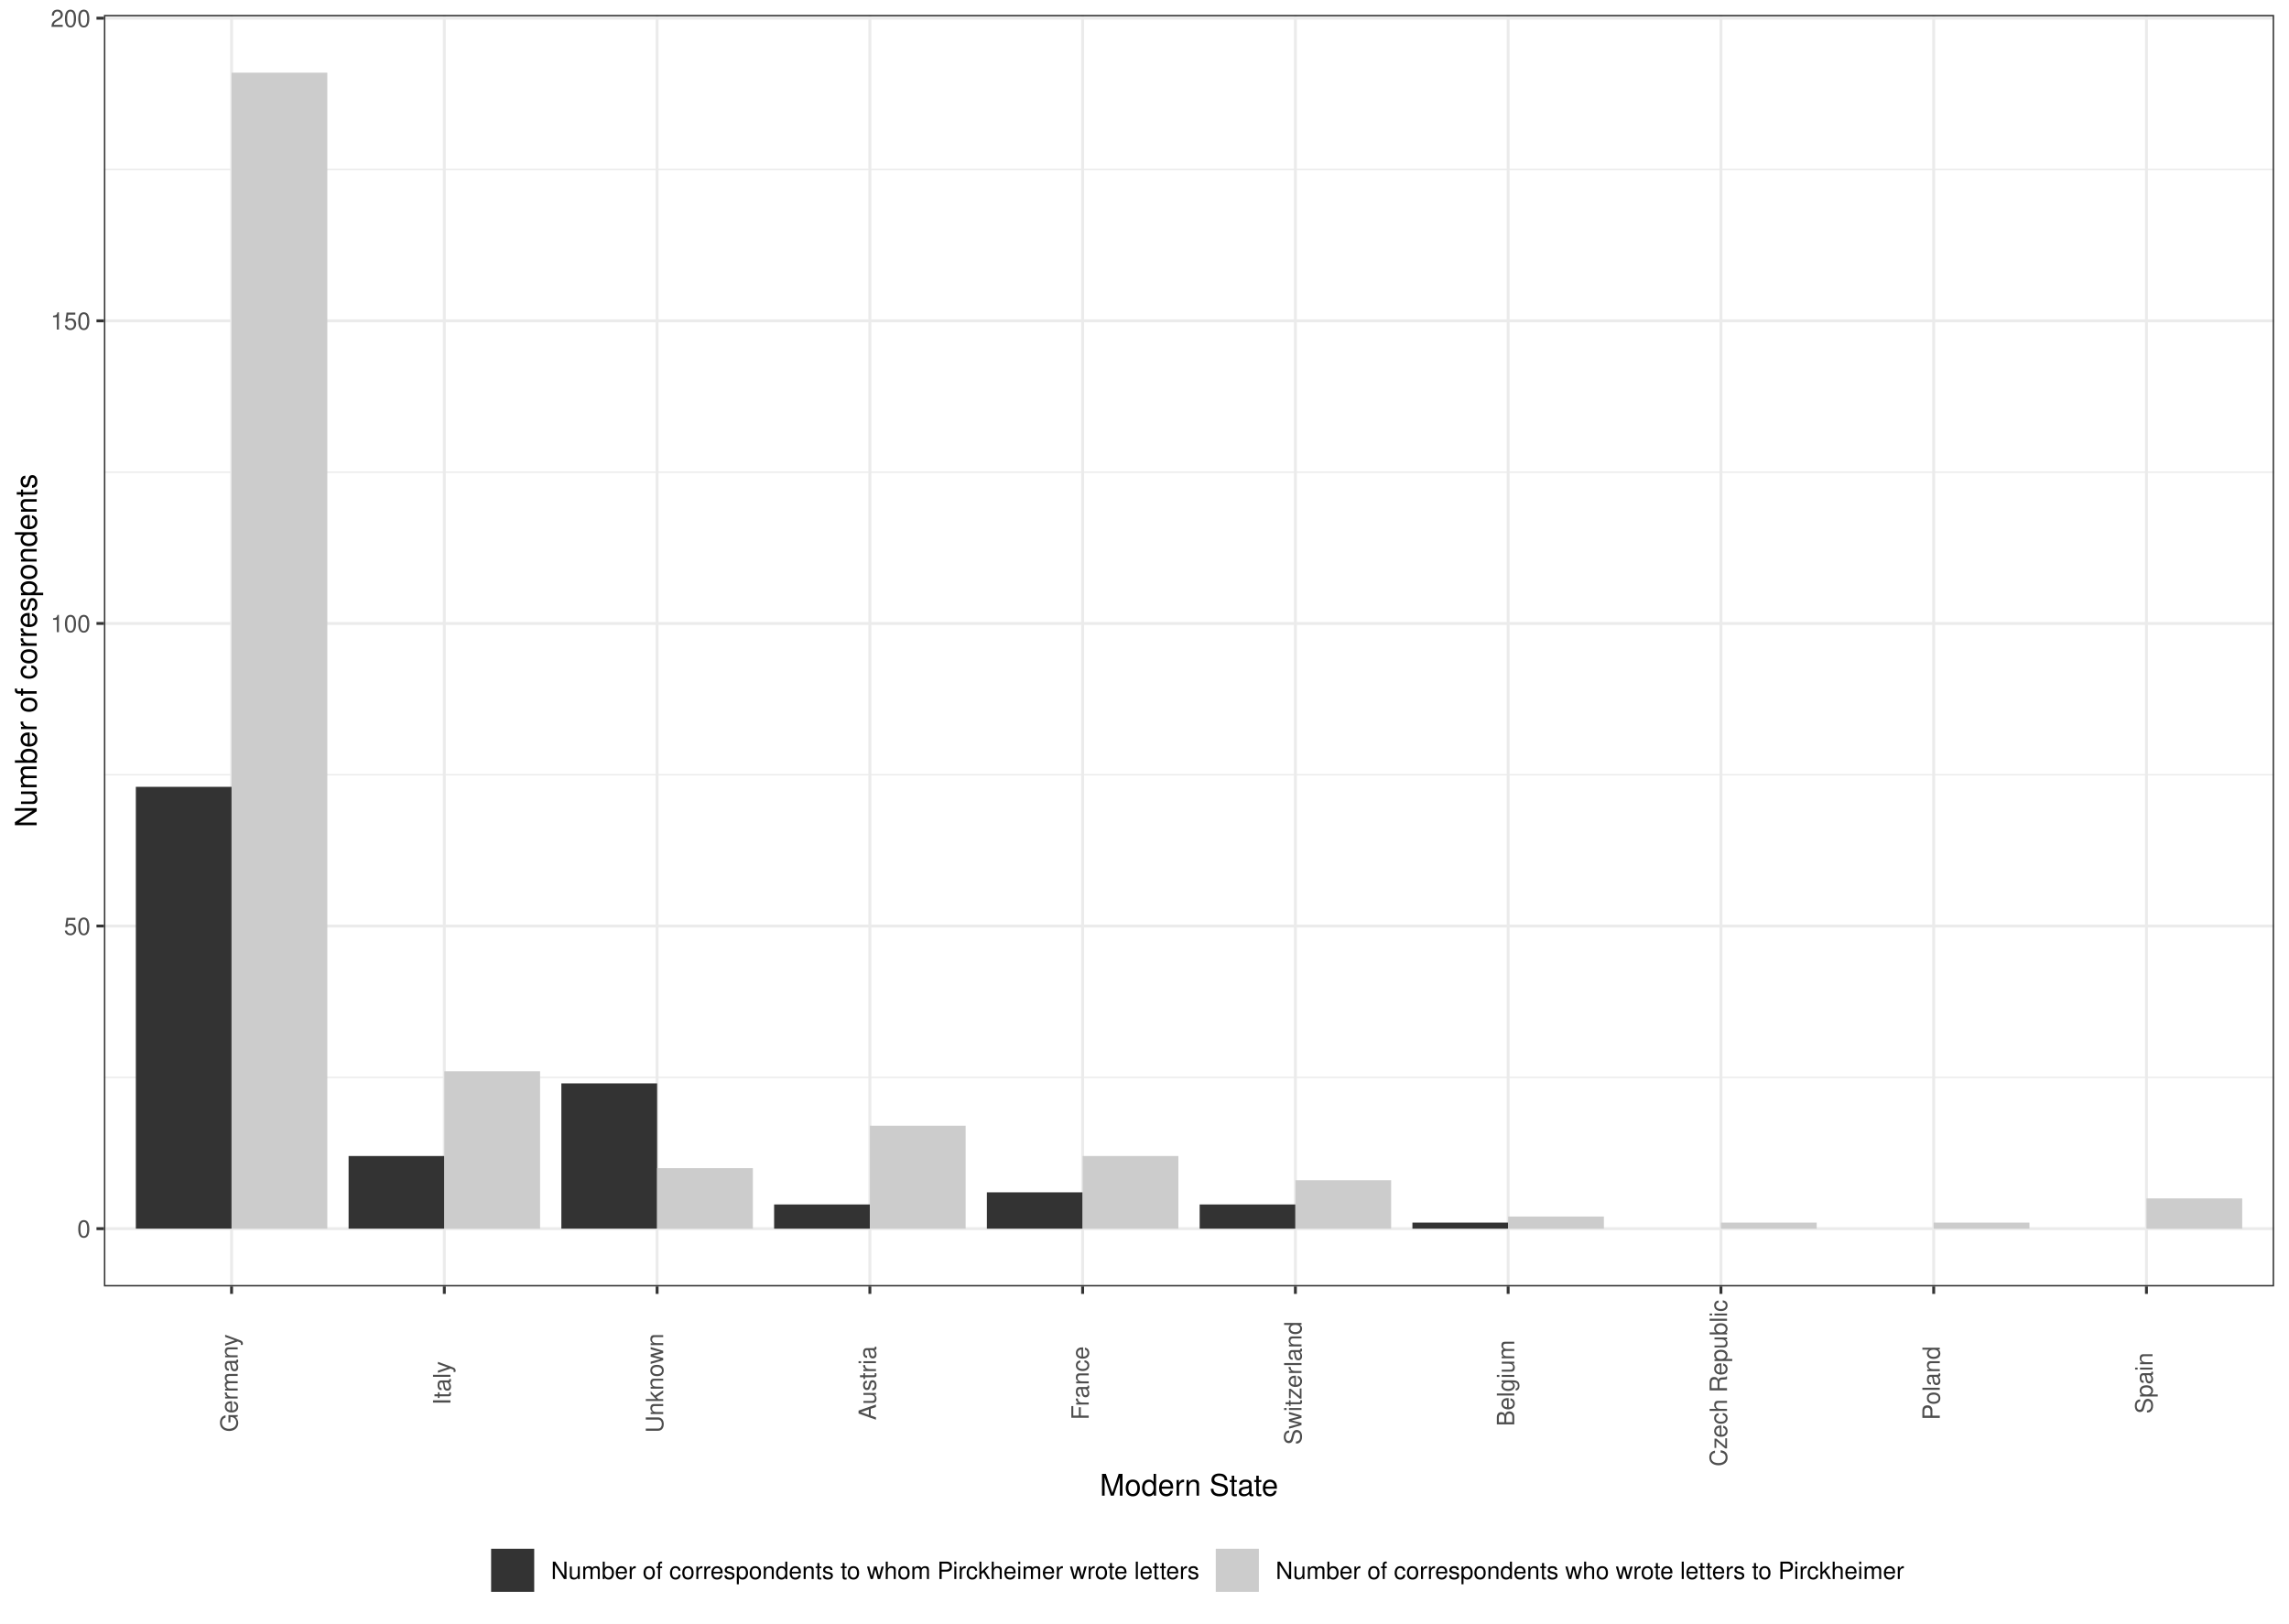
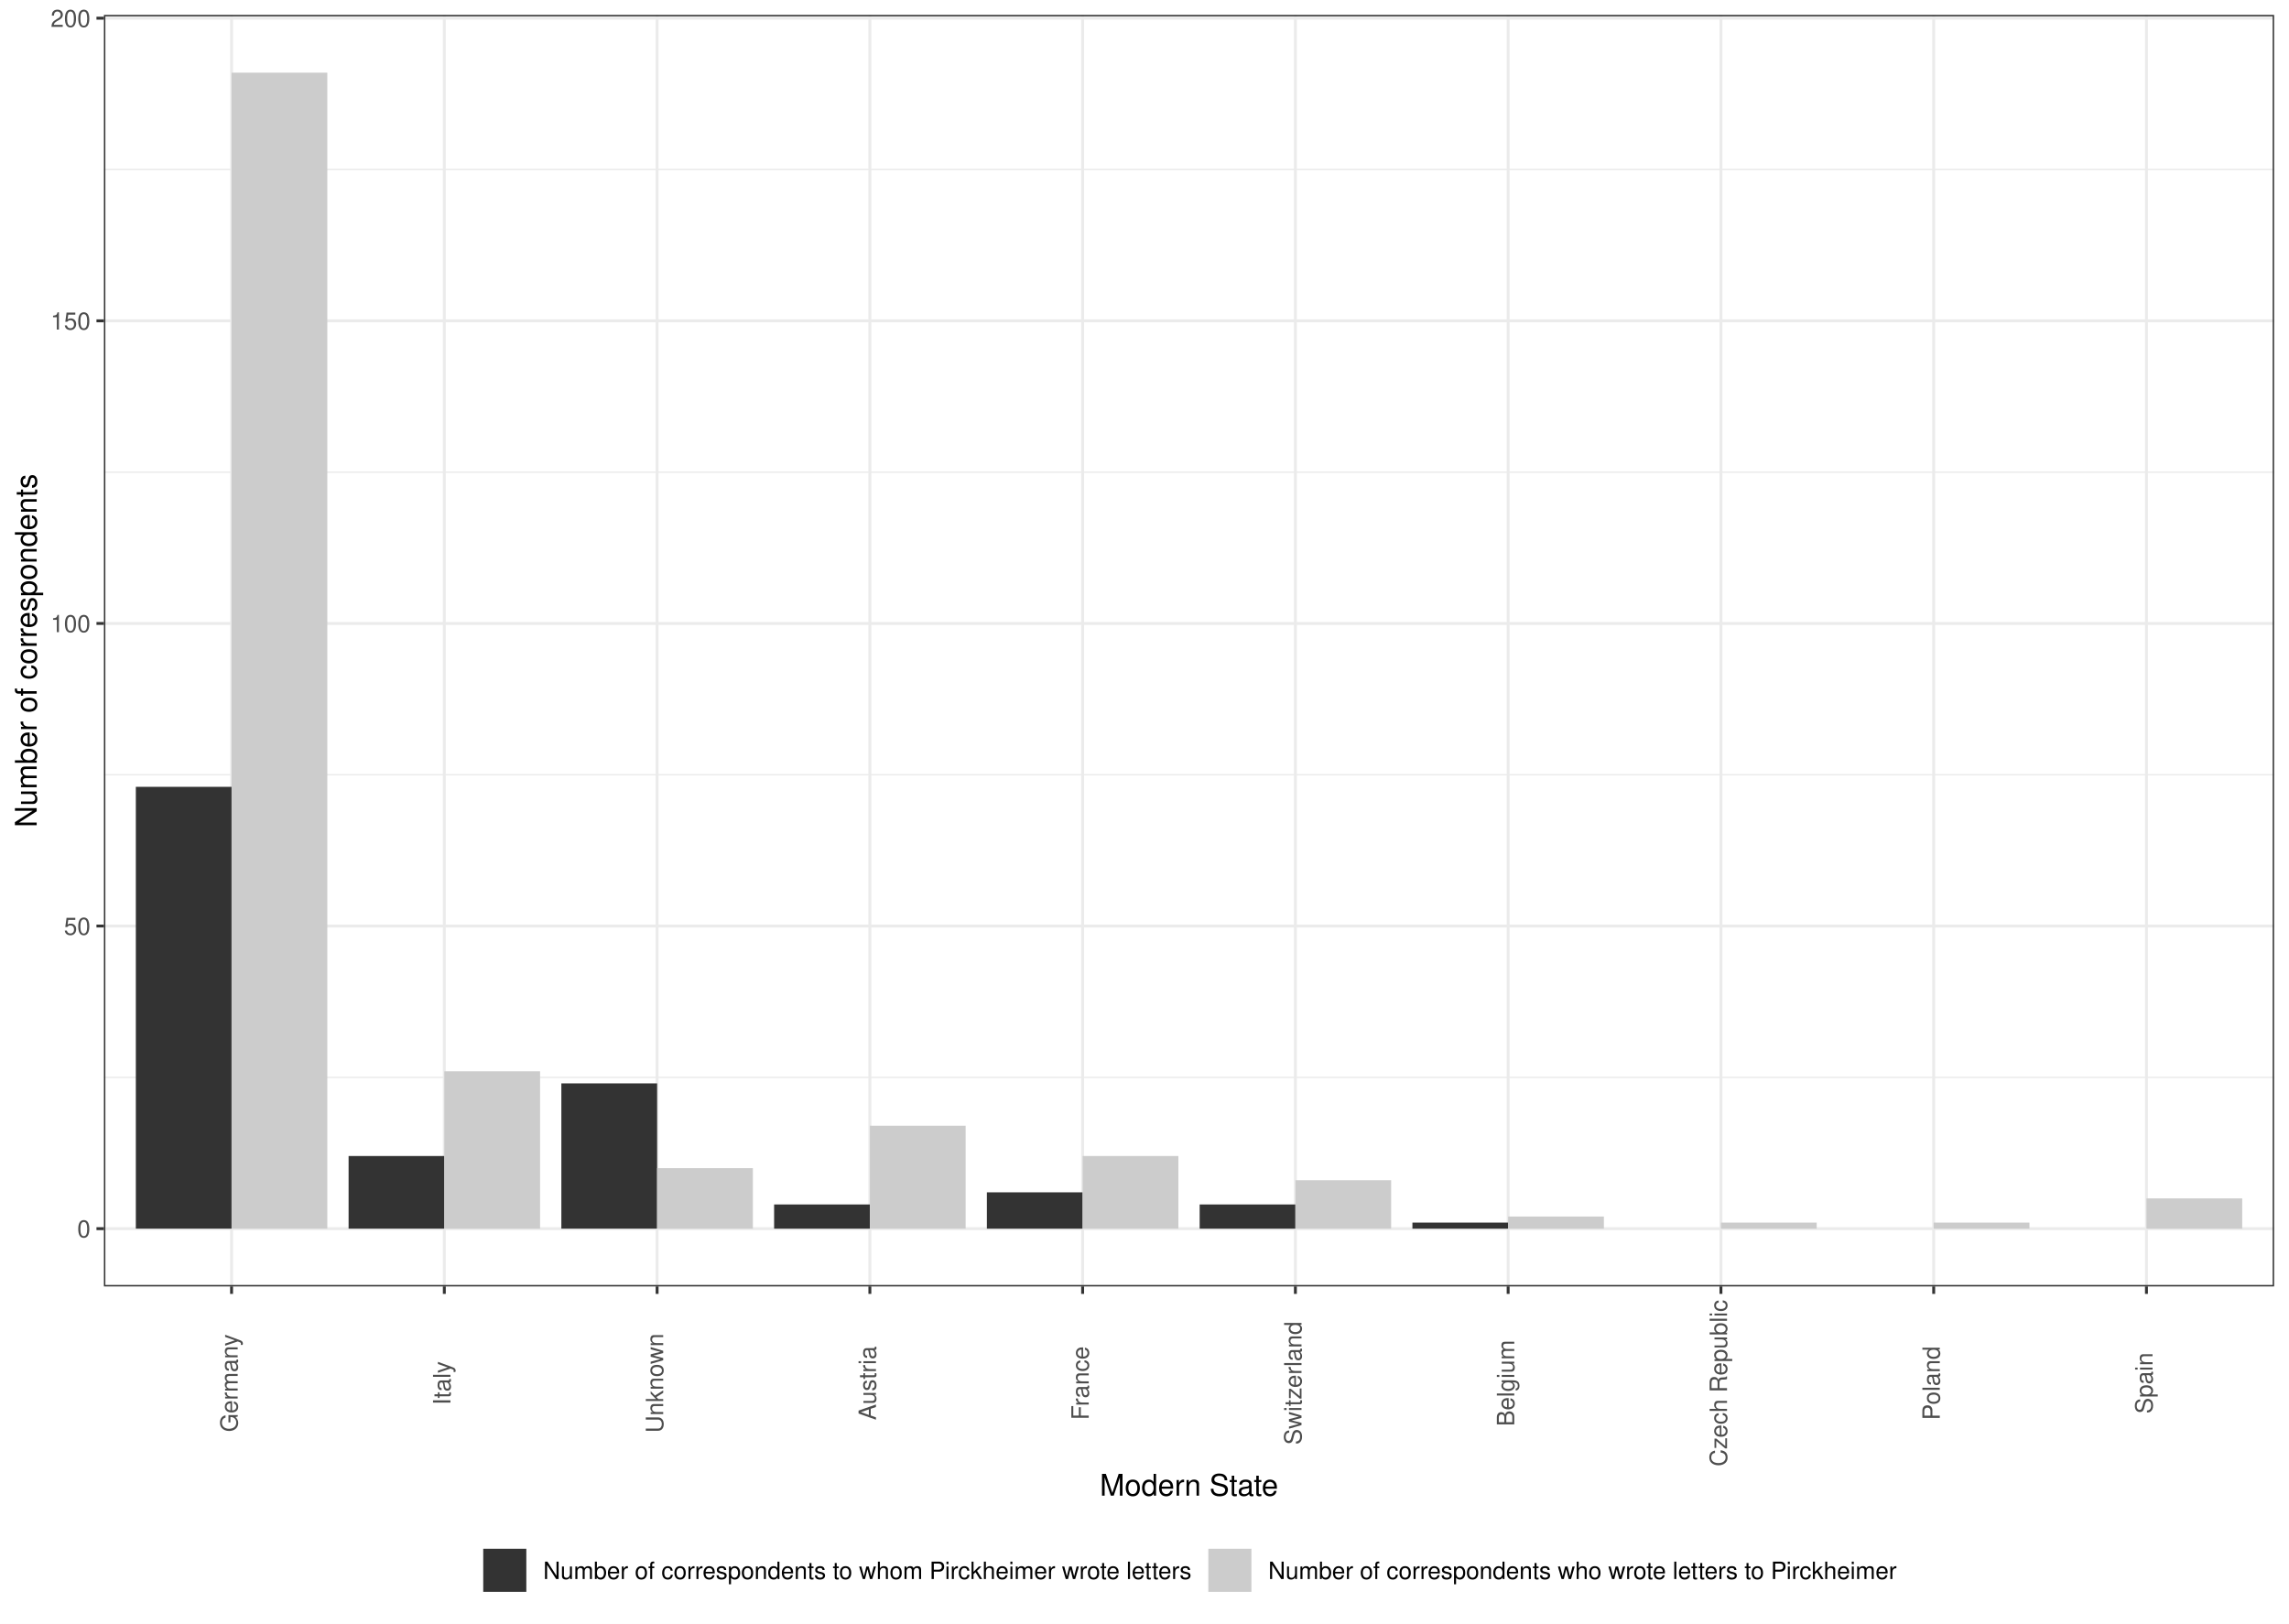
<svg xmlns="http://www.w3.org/2000/svg" width="842.40pt" height="597.60pt" viewBox="0 0 842.40 597.60">
  <g class="svglite">
    <defs>
      <style type="text/css">
    .svglite line, .svglite polyline, .svglite polygon, .svglite path, .svglite rect, .svglite circle {
      fill: none;
      stroke: #000000;
      stroke-linecap: round;
      stroke-linejoin: round;
      stroke-miterlimit: 10.00;
    }
    .svglite text {
      white-space: pre;
    }
    .svglite g.glyphgroup path {
      fill: inherit;
      stroke: none;
    }
  </style>
    </defs>
    <rect width="100%" height="100%" style="stroke: none; fill: #FFFFFF;" />
    <defs>
      <clipPath id="cpMC4wMHw4NDIuNDB8MC4wMHw1OTcuNjA=">
        <rect x="0.00" y="0.00" width="842.40" height="597.60" />
      </clipPath>
    </defs>
    <g clip-path="url(#cpMC4wMHw4NDIuNDB8MC4wMHw1OTcuNjA=)">
      <rect x="0.00" y="-0" width="842.40" height="597.60" style="stroke-width: 1.07; stroke: #FFFFFF; fill: #FFFFFF;" />
    </g>
    <defs>
      <clipPath id="cpMzguMjR8ODM2LjkyfDUuNDh8NDczLjUy">
        <rect x="38.24" y="5.48" width="798.68" height="468.04" />
      </clipPath>
    </defs>
    <g clip-path="url(#cpMzguMjR8ODM2LjkyfDUuNDh8NDczLjUy)">
      <rect x="38.24" y="5.48" width="798.68" height="468.04" style="stroke-width: 1.07; stroke: none; fill: #FFFFFF;" />
      <polyline points="38.24,396.55 836.92,396.55 " style="stroke-width: 0.53; stroke: #EBEBEB; stroke-linecap: butt;" />
      <polyline points="38.24,285.17 836.92,285.17 " style="stroke-width: 0.53; stroke: #EBEBEB; stroke-linecap: butt;" />
      <polyline points="38.24,173.78 836.92,173.78 " style="stroke-width: 0.53; stroke: #EBEBEB; stroke-linecap: butt;" />
      <polyline points="38.24,62.40 836.92,62.40 " style="stroke-width: 0.53; stroke: #EBEBEB; stroke-linecap: butt;" />
      <polyline points="38.24,452.25 836.92,452.25 " style="stroke-width: 1.07; stroke: #EBEBEB; stroke-linecap: butt;" />
      <polyline points="38.24,340.86 836.92,340.86 " style="stroke-width: 1.07; stroke: #EBEBEB; stroke-linecap: butt;" />
      <polyline points="38.24,229.48 836.92,229.48 " style="stroke-width: 1.07; stroke: #EBEBEB; stroke-linecap: butt;" />
      <polyline points="38.24,118.09 836.92,118.09 " style="stroke-width: 1.07; stroke: #EBEBEB; stroke-linecap: butt;" />
      <polyline points="38.24,6.70 836.92,6.70 " style="stroke-width: 1.07; stroke: #EBEBEB; stroke-linecap: butt;" />
      <polyline points="85.22,473.52 85.22,5.48 " style="stroke-width: 1.07; stroke: #EBEBEB; stroke-linecap: butt;" />
      <polyline points="163.52,473.52 163.52,5.48 " style="stroke-width: 1.07; stroke: #EBEBEB; stroke-linecap: butt;" />
      <polyline points="241.83,473.52 241.83,5.48 " style="stroke-width: 1.07; stroke: #EBEBEB; stroke-linecap: butt;" />
      <polyline points="320.13,473.52 320.13,5.48 " style="stroke-width: 1.07; stroke: #EBEBEB; stroke-linecap: butt;" />
      <polyline points="398.43,473.52 398.43,5.48 " style="stroke-width: 1.07; stroke: #EBEBEB; stroke-linecap: butt;" />
      <polyline points="476.73,473.52 476.73,5.48 " style="stroke-width: 1.07; stroke: #EBEBEB; stroke-linecap: butt;" />
      <polyline points="555.03,473.52 555.03,5.48 " style="stroke-width: 1.07; stroke: #EBEBEB; stroke-linecap: butt;" />
      <polyline points="633.34,473.52 633.34,5.48 " style="stroke-width: 1.07; stroke: #EBEBEB; stroke-linecap: butt;" />
      <polyline points="711.64,473.52 711.64,5.48 " style="stroke-width: 1.07; stroke: #EBEBEB; stroke-linecap: butt;" />
      <polyline points="789.94,473.52 789.94,5.48 " style="stroke-width: 1.07; stroke: #EBEBEB; stroke-linecap: butt;" />
      <rect x="49.99" y="289.62" width="35.24" height="162.62" style="stroke-width: 1.07; stroke: none; stroke-linecap: butt; stroke-linejoin: miter; fill: #333333;" />
      <rect x="85.22" y="26.75" width="35.24" height="425.49" style="stroke-width: 1.07; stroke: none; stroke-linecap: butt; stroke-linejoin: miter; fill: #CCCCCC;" />
      <rect x="519.80" y="450.02" width="35.24" height="2.23" style="stroke-width: 1.07; stroke: none; stroke-linecap: butt; stroke-linejoin: miter; fill: #333333;" />
      <rect x="555.03" y="447.79" width="35.24" height="4.46" style="stroke-width: 1.07; stroke: none; stroke-linecap: butt; stroke-linejoin: miter; fill: #CCCCCC;" />
      <rect x="284.89" y="443.34" width="35.24" height="8.91" style="stroke-width: 1.07; stroke: none; stroke-linecap: butt; stroke-linejoin: miter; fill: #333333;" />
      <rect x="320.13" y="414.37" width="35.24" height="37.87" style="stroke-width: 1.07; stroke: none; stroke-linecap: butt; stroke-linejoin: miter; fill: #CCCCCC;" />
      <rect x="441.50" y="443.34" width="35.24" height="8.91" style="stroke-width: 1.07; stroke: none; stroke-linecap: butt; stroke-linejoin: miter; fill: #333333;" />
      <rect x="476.73" y="434.42" width="35.24" height="17.82" style="stroke-width: 1.07; stroke: none; stroke-linecap: butt; stroke-linejoin: miter; fill: #CCCCCC;" />
      <rect x="363.19" y="438.88" width="35.24" height="13.37" style="stroke-width: 1.07; stroke: none; stroke-linecap: butt; stroke-linejoin: miter; fill: #333333;" />
      <rect x="398.43" y="425.51" width="35.24" height="26.73" style="stroke-width: 1.07; stroke: none; stroke-linecap: butt; stroke-linejoin: miter; fill: #CCCCCC;" />
      <rect x="128.29" y="425.51" width="35.24" height="26.73" style="stroke-width: 1.07; stroke: none; stroke-linecap: butt; stroke-linejoin: miter; fill: #333333;" />
      <rect x="163.52" y="394.33" width="35.24" height="57.92" style="stroke-width: 1.07; stroke: none; stroke-linecap: butt; stroke-linejoin: miter; fill: #CCCCCC;" />
      <rect x="789.94" y="441.11" width="35.24" height="11.14" style="stroke-width: 1.07; stroke: none; stroke-linecap: butt; stroke-linejoin: miter; fill: #CCCCCC;" />
      <rect x="711.64" y="450.02" width="35.24" height="2.23" style="stroke-width: 1.07; stroke: none; stroke-linecap: butt; stroke-linejoin: miter; fill: #CCCCCC;" />
      <rect x="633.34" y="450.02" width="35.24" height="2.23" style="stroke-width: 1.07; stroke: none; stroke-linecap: butt; stroke-linejoin: miter; fill: #CCCCCC;" />
      <rect x="206.59" y="398.78" width="35.24" height="53.46" style="stroke-width: 1.07; stroke: none; stroke-linecap: butt; stroke-linejoin: miter; fill: #333333;" />
      <rect x="241.83" y="429.97" width="35.24" height="22.28" style="stroke-width: 1.07; stroke: none; stroke-linecap: butt; stroke-linejoin: miter; fill: #CCCCCC;" />
      <rect x="38.24" y="5.48" width="798.68" height="468.04" style="stroke-width: 1.07; stroke: #333333;" />
    </g>
    <g clip-path="url(#cpMC4wMHw4NDIuNDB8MC4wMHw1OTcuNjA=)">
      <text x="33.31" y="455.45" text-anchor="end" style="font-size: 8.80px;fill: #4D4D4D; font-family: &quot;Nimbus Sans&quot;;" textLength="4.89px" lengthAdjust="spacingAndGlyphs">0</text>
      <text x="33.31" y="344.07" text-anchor="end" style="font-size: 8.80px;fill: #4D4D4D; font-family: &quot;Nimbus Sans&quot;;" textLength="9.78px" lengthAdjust="spacingAndGlyphs">50</text>
      <text x="33.31" y="232.68" text-anchor="end" style="font-size: 8.80px;fill: #4D4D4D; font-family: &quot;Nimbus Sans&quot;;" textLength="14.67px" lengthAdjust="spacingAndGlyphs">100</text>
      <text x="33.31" y="121.30" text-anchor="end" style="font-size: 8.80px;fill: #4D4D4D; font-family: &quot;Nimbus Sans&quot;;" textLength="14.67px" lengthAdjust="spacingAndGlyphs">150</text>
      <text x="33.31" y="9.91" text-anchor="end" style="font-size: 8.80px;fill: #4D4D4D; font-family: &quot;Nimbus Sans&quot;;" textLength="14.67px" lengthAdjust="spacingAndGlyphs">200</text>
      <polyline points="35.50,452.25 38.24,452.25 " style="stroke-width: 1.07; stroke: #333333; stroke-linecap: butt;" />
      <polyline points="35.50,340.86 38.24,340.86 " style="stroke-width: 1.07; stroke: #333333; stroke-linecap: butt;" />
      <polyline points="35.50,229.48 38.24,229.48 " style="stroke-width: 1.07; stroke: #333333; stroke-linecap: butt;" />
      <polyline points="35.50,118.09 38.24,118.09 " style="stroke-width: 1.07; stroke: #333333; stroke-linecap: butt;" />
      <polyline points="35.50,6.70 38.24,6.70 " style="stroke-width: 1.07; stroke: #333333; stroke-linecap: butt;" />
      <polyline points="85.22,476.26 85.22,473.52 " style="stroke-width: 1.07; stroke: #333333; stroke-linecap: butt;" />
      <polyline points="163.52,476.26 163.52,473.52 " style="stroke-width: 1.07; stroke: #333333; stroke-linecap: butt;" />
      <polyline points="241.83,476.26 241.83,473.52 " style="stroke-width: 1.07; stroke: #333333; stroke-linecap: butt;" />
      <polyline points="320.13,476.26 320.13,473.52 " style="stroke-width: 1.07; stroke: #333333; stroke-linecap: butt;" />
      <polyline points="398.43,476.26 398.43,473.52 " style="stroke-width: 1.07; stroke: #333333; stroke-linecap: butt;" />
      <polyline points="476.73,476.26 476.73,473.52 " style="stroke-width: 1.07; stroke: #333333; stroke-linecap: butt;" />
      <polyline points="555.03,476.26 555.03,473.52 " style="stroke-width: 1.07; stroke: #333333; stroke-linecap: butt;" />
      <polyline points="633.34,476.26 633.34,473.52 " style="stroke-width: 1.07; stroke: #333333; stroke-linecap: butt;" />
      <polyline points="711.64,476.26 711.64,473.52 " style="stroke-width: 1.07; stroke: #333333; stroke-linecap: butt;" />
      <polyline points="789.94,476.26 789.94,473.52 " style="stroke-width: 1.07; stroke: #333333; stroke-linecap: butt;" />
-       <text transform="translate(87.47,509.11) rotate(-90)" text-anchor="middle" style="font-size: 8.80px;fill: #4D4D4D; font-family: &quot;Nimbus Sans&quot;;" textLength="35.98px" lengthAdjust="spacingAndGlyphs">Germany</text>
-       <text transform="translate(165.77,509.11) rotate(-90)" text-anchor="middle" style="font-size: 8.80px;fill: #4D4D4D; font-family: &quot;Nimbus Sans&quot;;" textLength="16.08px" lengthAdjust="spacingAndGlyphs">Italy</text>
-       <text transform="translate(244.07,509.11) rotate(-90)" text-anchor="middle" style="font-size: 8.80px;fill: #4D4D4D; font-family: &quot;Nimbus Sans&quot;;" textLength="36.52px" lengthAdjust="spacingAndGlyphs">Unknown</text>
-       <text transform="translate(322.37,509.11) rotate(-90)" text-anchor="middle" style="font-size: 8.80px;fill: #4D4D4D; font-family: &quot;Nimbus Sans&quot;;" textLength="27.20px" lengthAdjust="spacingAndGlyphs">Austria</text>
-       <text transform="translate(400.68,509.11) rotate(-90)" text-anchor="middle" style="font-size: 8.80px;fill: #4D4D4D; font-family: &quot;Nimbus Sans&quot;;" textLength="27.05px" lengthAdjust="spacingAndGlyphs">France</text>
+       <text transform="translate(87.47,509.11) rotate(-90)" text-anchor="middle" style="font-size: 8.80px;fill: #4D4D4D; font-family: &quot;Nimbus Sans&quot;;" textLength="36.00px" lengthAdjust="spacingAndGlyphs">Germany</text>
+       <text transform="translate(165.77,509.11) rotate(-90)" text-anchor="middle" style="font-size: 8.80px;fill: #4D4D4D; font-family: &quot;Nimbus Sans&quot;;" textLength="16.09px" lengthAdjust="spacingAndGlyphs">Italy</text>
+       <text transform="translate(244.07,509.11) rotate(-90)" text-anchor="middle" style="font-size: 8.80px;fill: #4D4D4D; font-family: &quot;Nimbus Sans&quot;;" textLength="36.55px" lengthAdjust="spacingAndGlyphs">Unknown</text>
+       <text transform="translate(322.37,509.11) rotate(-90)" text-anchor="middle" style="font-size: 8.80px;fill: #4D4D4D; font-family: &quot;Nimbus Sans&quot;;" textLength="27.23px" lengthAdjust="spacingAndGlyphs">Austria</text>
+       <text transform="translate(400.68,509.11) rotate(-90)" text-anchor="middle" style="font-size: 8.80px;fill: #4D4D4D; font-family: &quot;Nimbus Sans&quot;;" textLength="27.08px" lengthAdjust="spacingAndGlyphs">France</text>
      <text transform="translate(478.98,509.11) rotate(-90)" text-anchor="middle" style="font-size: 8.80px;fill: #4D4D4D; font-family: &quot;Nimbus Sans&quot;;" textLength="45.38px" lengthAdjust="spacingAndGlyphs">Switzerland</text>
-       <text transform="translate(557.28,509.11) rotate(-90)" text-anchor="middle" style="font-size: 8.80px;fill: #4D4D4D; font-family: &quot;Nimbus Sans&quot;;" textLength="31.73px" lengthAdjust="spacingAndGlyphs">Belgium</text>
+       <text transform="translate(557.28,509.11) rotate(-90)" text-anchor="middle" style="font-size: 8.80px;fill: #4D4D4D; font-family: &quot;Nimbus Sans&quot;;" textLength="31.75px" lengthAdjust="spacingAndGlyphs">Belgium</text>
      <text transform="translate(635.58,509.11) rotate(-90)" text-anchor="middle" style="font-size: 8.80px;fill: #4D4D4D; font-family: &quot;Nimbus Sans&quot;;" textLength="61.31px" lengthAdjust="spacingAndGlyphs">Czech Republic</text>
      <text transform="translate(713.88,509.11) rotate(-90)" text-anchor="middle" style="font-size: 8.80px;fill: #4D4D4D; font-family: &quot;Nimbus Sans&quot;;" textLength="27.16px" lengthAdjust="spacingAndGlyphs">Poland</text>
      <text transform="translate(792.18,509.11) rotate(-90)" text-anchor="middle" style="font-size: 8.80px;fill: #4D4D4D; font-family: &quot;Nimbus Sans&quot;;" textLength="22.50px" lengthAdjust="spacingAndGlyphs">Spain</text>
-       <text x="437.58" y="550.53" text-anchor="middle" style="font-size: 11.00px; font-family: &quot;Nimbus Sans&quot;;" textLength="65.64px" lengthAdjust="spacingAndGlyphs">Modern State</text>
-       <text transform="translate(13.50,239.50) rotate(-90)" text-anchor="middle" style="font-size: 11.00px; font-family: &quot;Nimbus Sans&quot;;" textLength="130.02px" lengthAdjust="spacingAndGlyphs">Number of correspondents</text>
-       <rect x="169.07" y="563.88" width="537.01" height="28.24" style="stroke-width: 1.07; stroke: none; fill: #FFFFFF;" />
-       <rect x="180.03" y="569.36" width="17.28" height="17.28" style="stroke-width: 1.07; stroke: none; fill: #FFFFFF;" />
-       <rect x="180.74" y="570.07" width="15.86" height="15.86" style="stroke-width: 1.07; stroke: none; stroke-linecap: butt; stroke-linejoin: miter; fill: #333333;" />
-       <rect x="446.72" y="569.36" width="17.28" height="17.28" style="stroke-width: 1.07; stroke: none; fill: #FFFFFF;" />
-       <rect x="447.43" y="570.07" width="15.86" height="15.86" style="stroke-width: 1.07; stroke: none; stroke-linecap: butt; stroke-linejoin: miter; fill: #CCCCCC;" />
-       <text x="202.79" y="581.21" style="font-size: 8.80px; font-family: &quot;Nimbus Sans&quot;;" textLength="238.45px" lengthAdjust="spacingAndGlyphs">Number of correspondents to whom Pirckheimer wrote letters</text>
-       <text x="469.48" y="581.21" style="font-size: 8.80px; font-family: &quot;Nimbus Sans&quot;;" textLength="231.12px" lengthAdjust="spacingAndGlyphs">Number of correspondents who wrote letters to Pirckheimer</text>
+       <text x="437.58" y="550.53" text-anchor="middle" style="font-size: 11.00px; font-family: &quot;Nimbus Sans&quot;;" textLength="65.66px" lengthAdjust="spacingAndGlyphs">Modern State</text>
+       <text transform="translate(13.50,239.50) rotate(-90)" text-anchor="middle" style="font-size: 11.00px; font-family: &quot;Nimbus Sans&quot;;" textLength="130.05px" lengthAdjust="spacingAndGlyphs">Number of correspondents</text>
+       <rect x="171.66" y="563.88" width="531.85" height="28.24" style="stroke-width: 1.07; stroke: none; fill: #FFFFFF;" />
+       <rect x="177.14" y="569.36" width="17.28" height="17.28" style="stroke-width: 1.07; stroke: none; fill: #FFFFFF;" />
+       <rect x="177.84" y="570.07" width="15.86" height="15.86" style="stroke-width: 1.07; stroke: none; stroke-linecap: butt; stroke-linejoin: miter; fill: #333333;" />
+       <rect x="443.98" y="569.36" width="17.28" height="17.28" style="stroke-width: 1.07; stroke: none; fill: #FFFFFF;" />
+       <rect x="444.69" y="570.07" width="15.86" height="15.86" style="stroke-width: 1.07; stroke: none; stroke-linecap: butt; stroke-linejoin: miter; fill: #CCCCCC;" />
+       <text x="199.90" y="581.21" style="font-size: 8.80px; font-family: &quot;Nimbus Sans&quot;;" textLength="238.61px" lengthAdjust="spacingAndGlyphs">Number of correspondents to whom Pirckheimer wrote letters</text>
+       <text x="466.74" y="581.21" style="font-size: 8.80px; font-family: &quot;Nimbus Sans&quot;;" textLength="231.28px" lengthAdjust="spacingAndGlyphs">Number of correspondents who wrote letters to Pirckheimer</text>
    </g>
  </g>
</svg>
